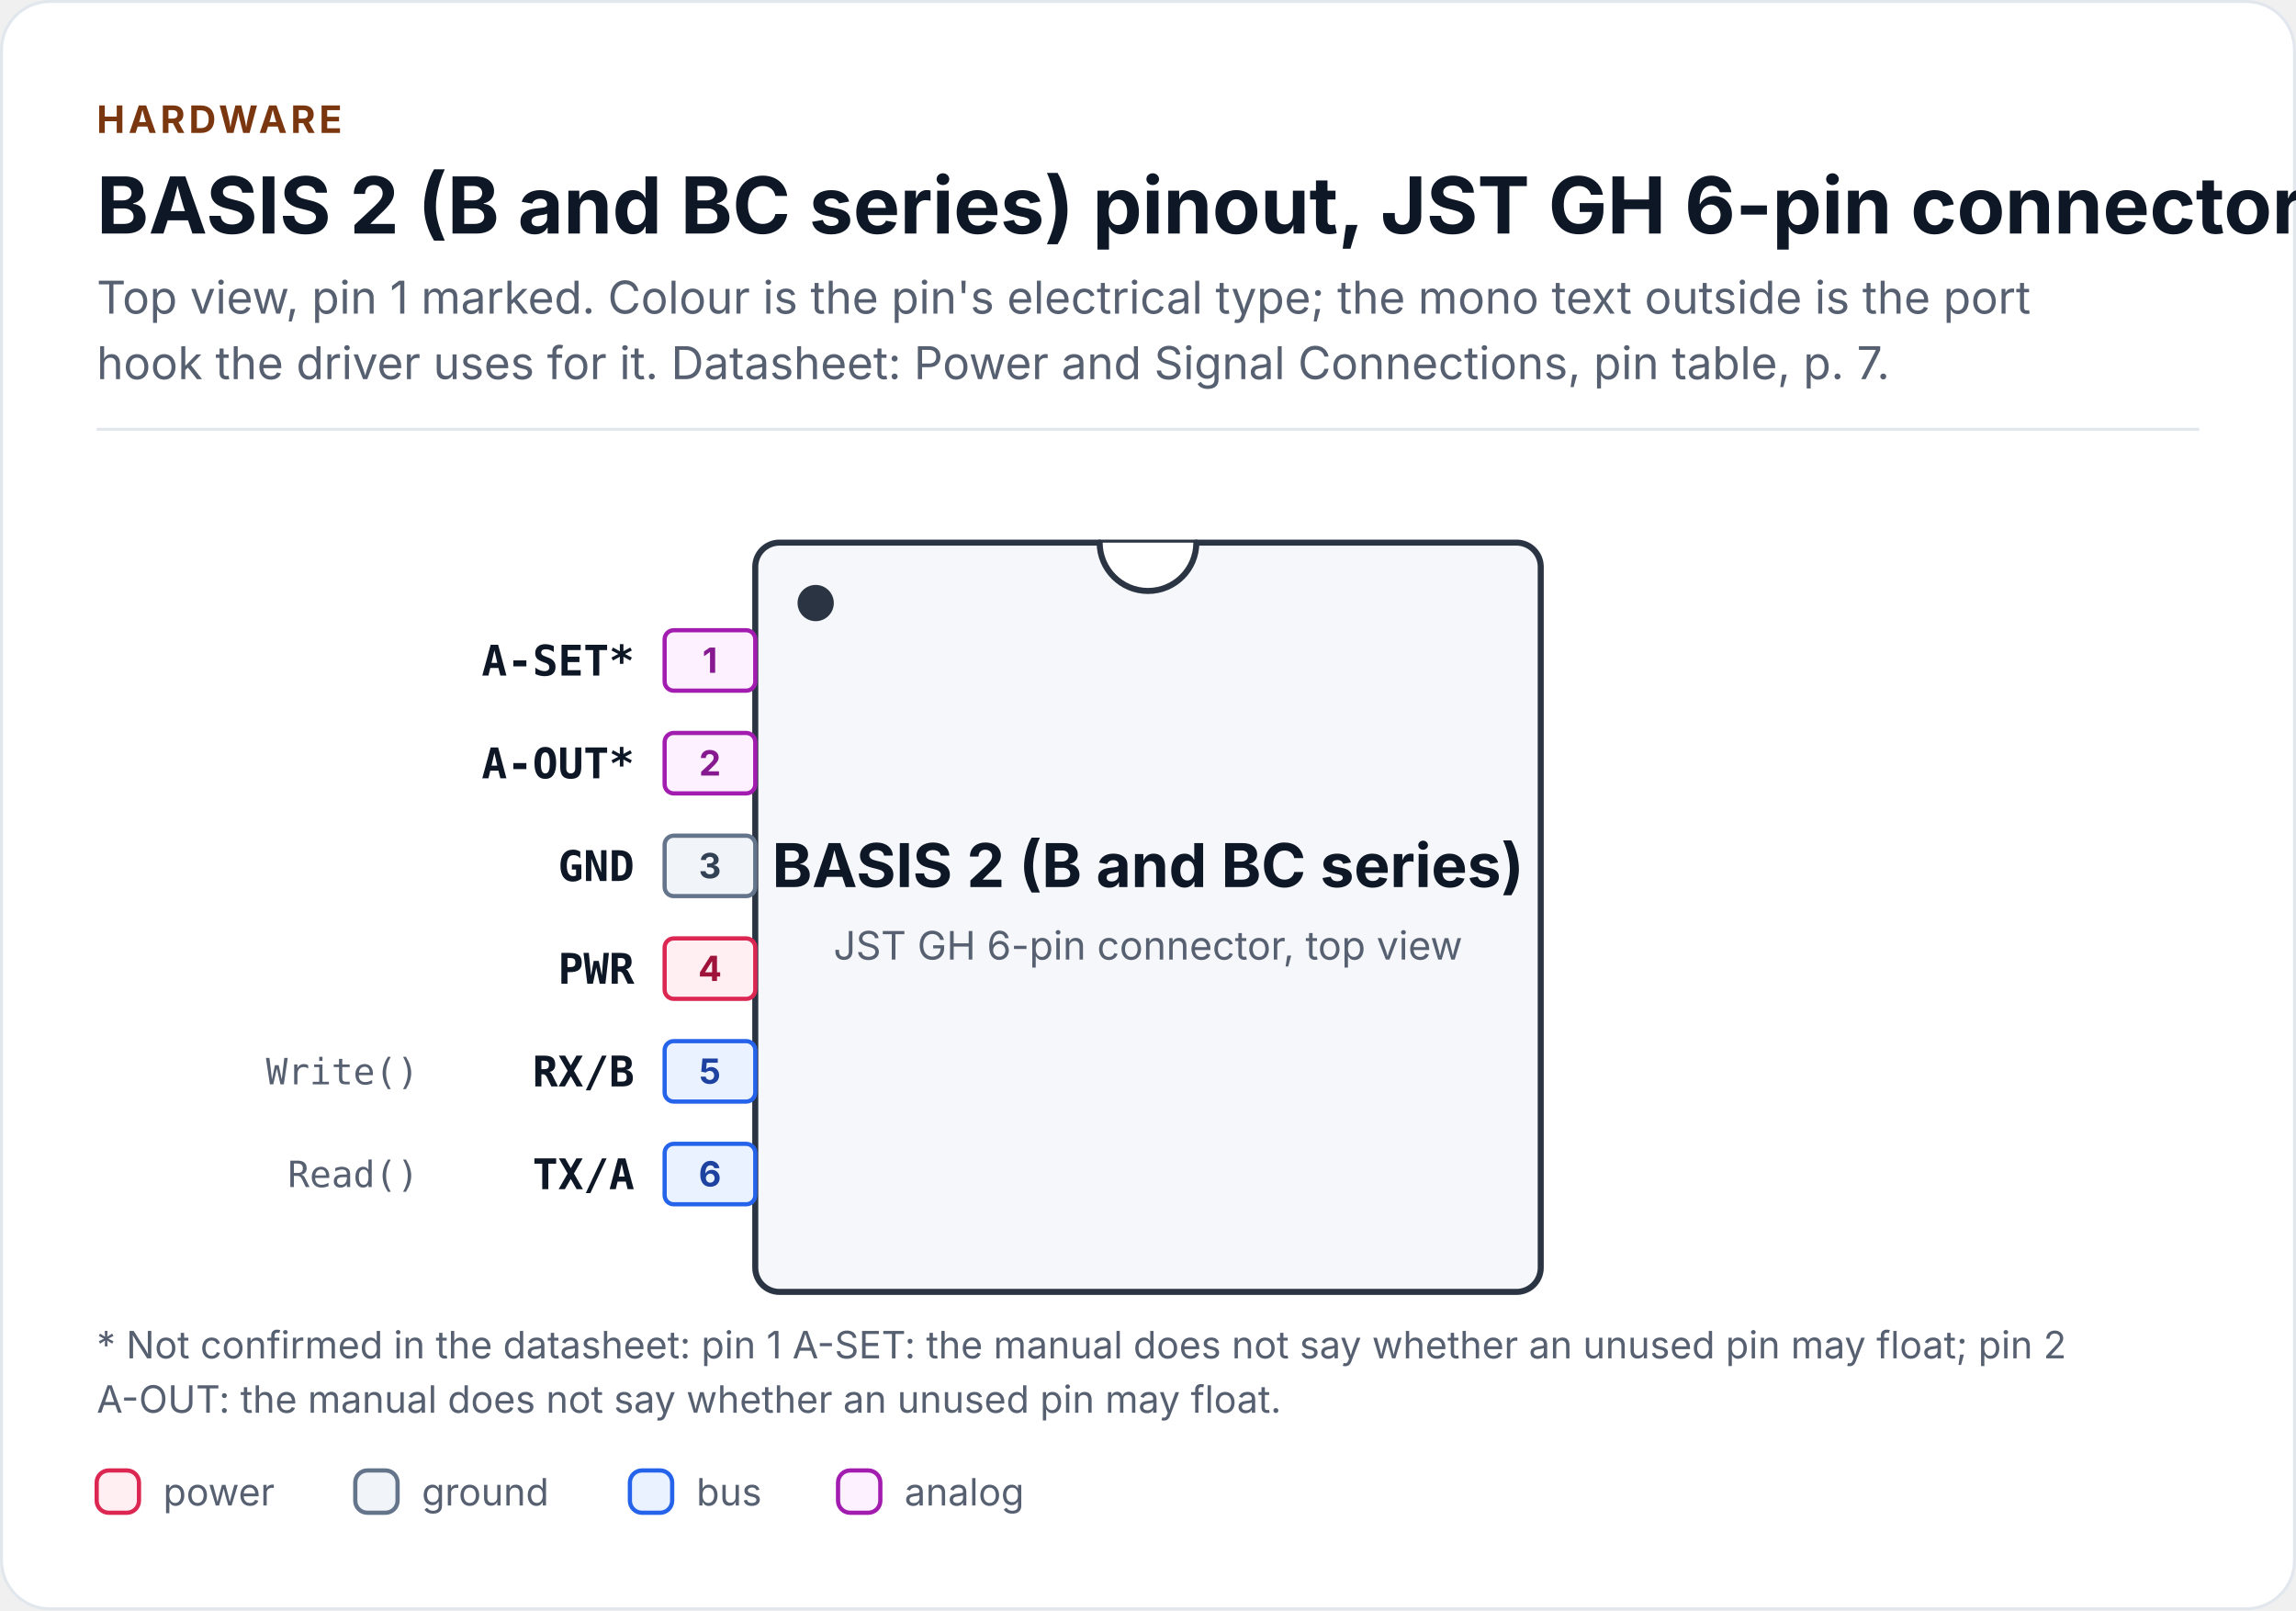
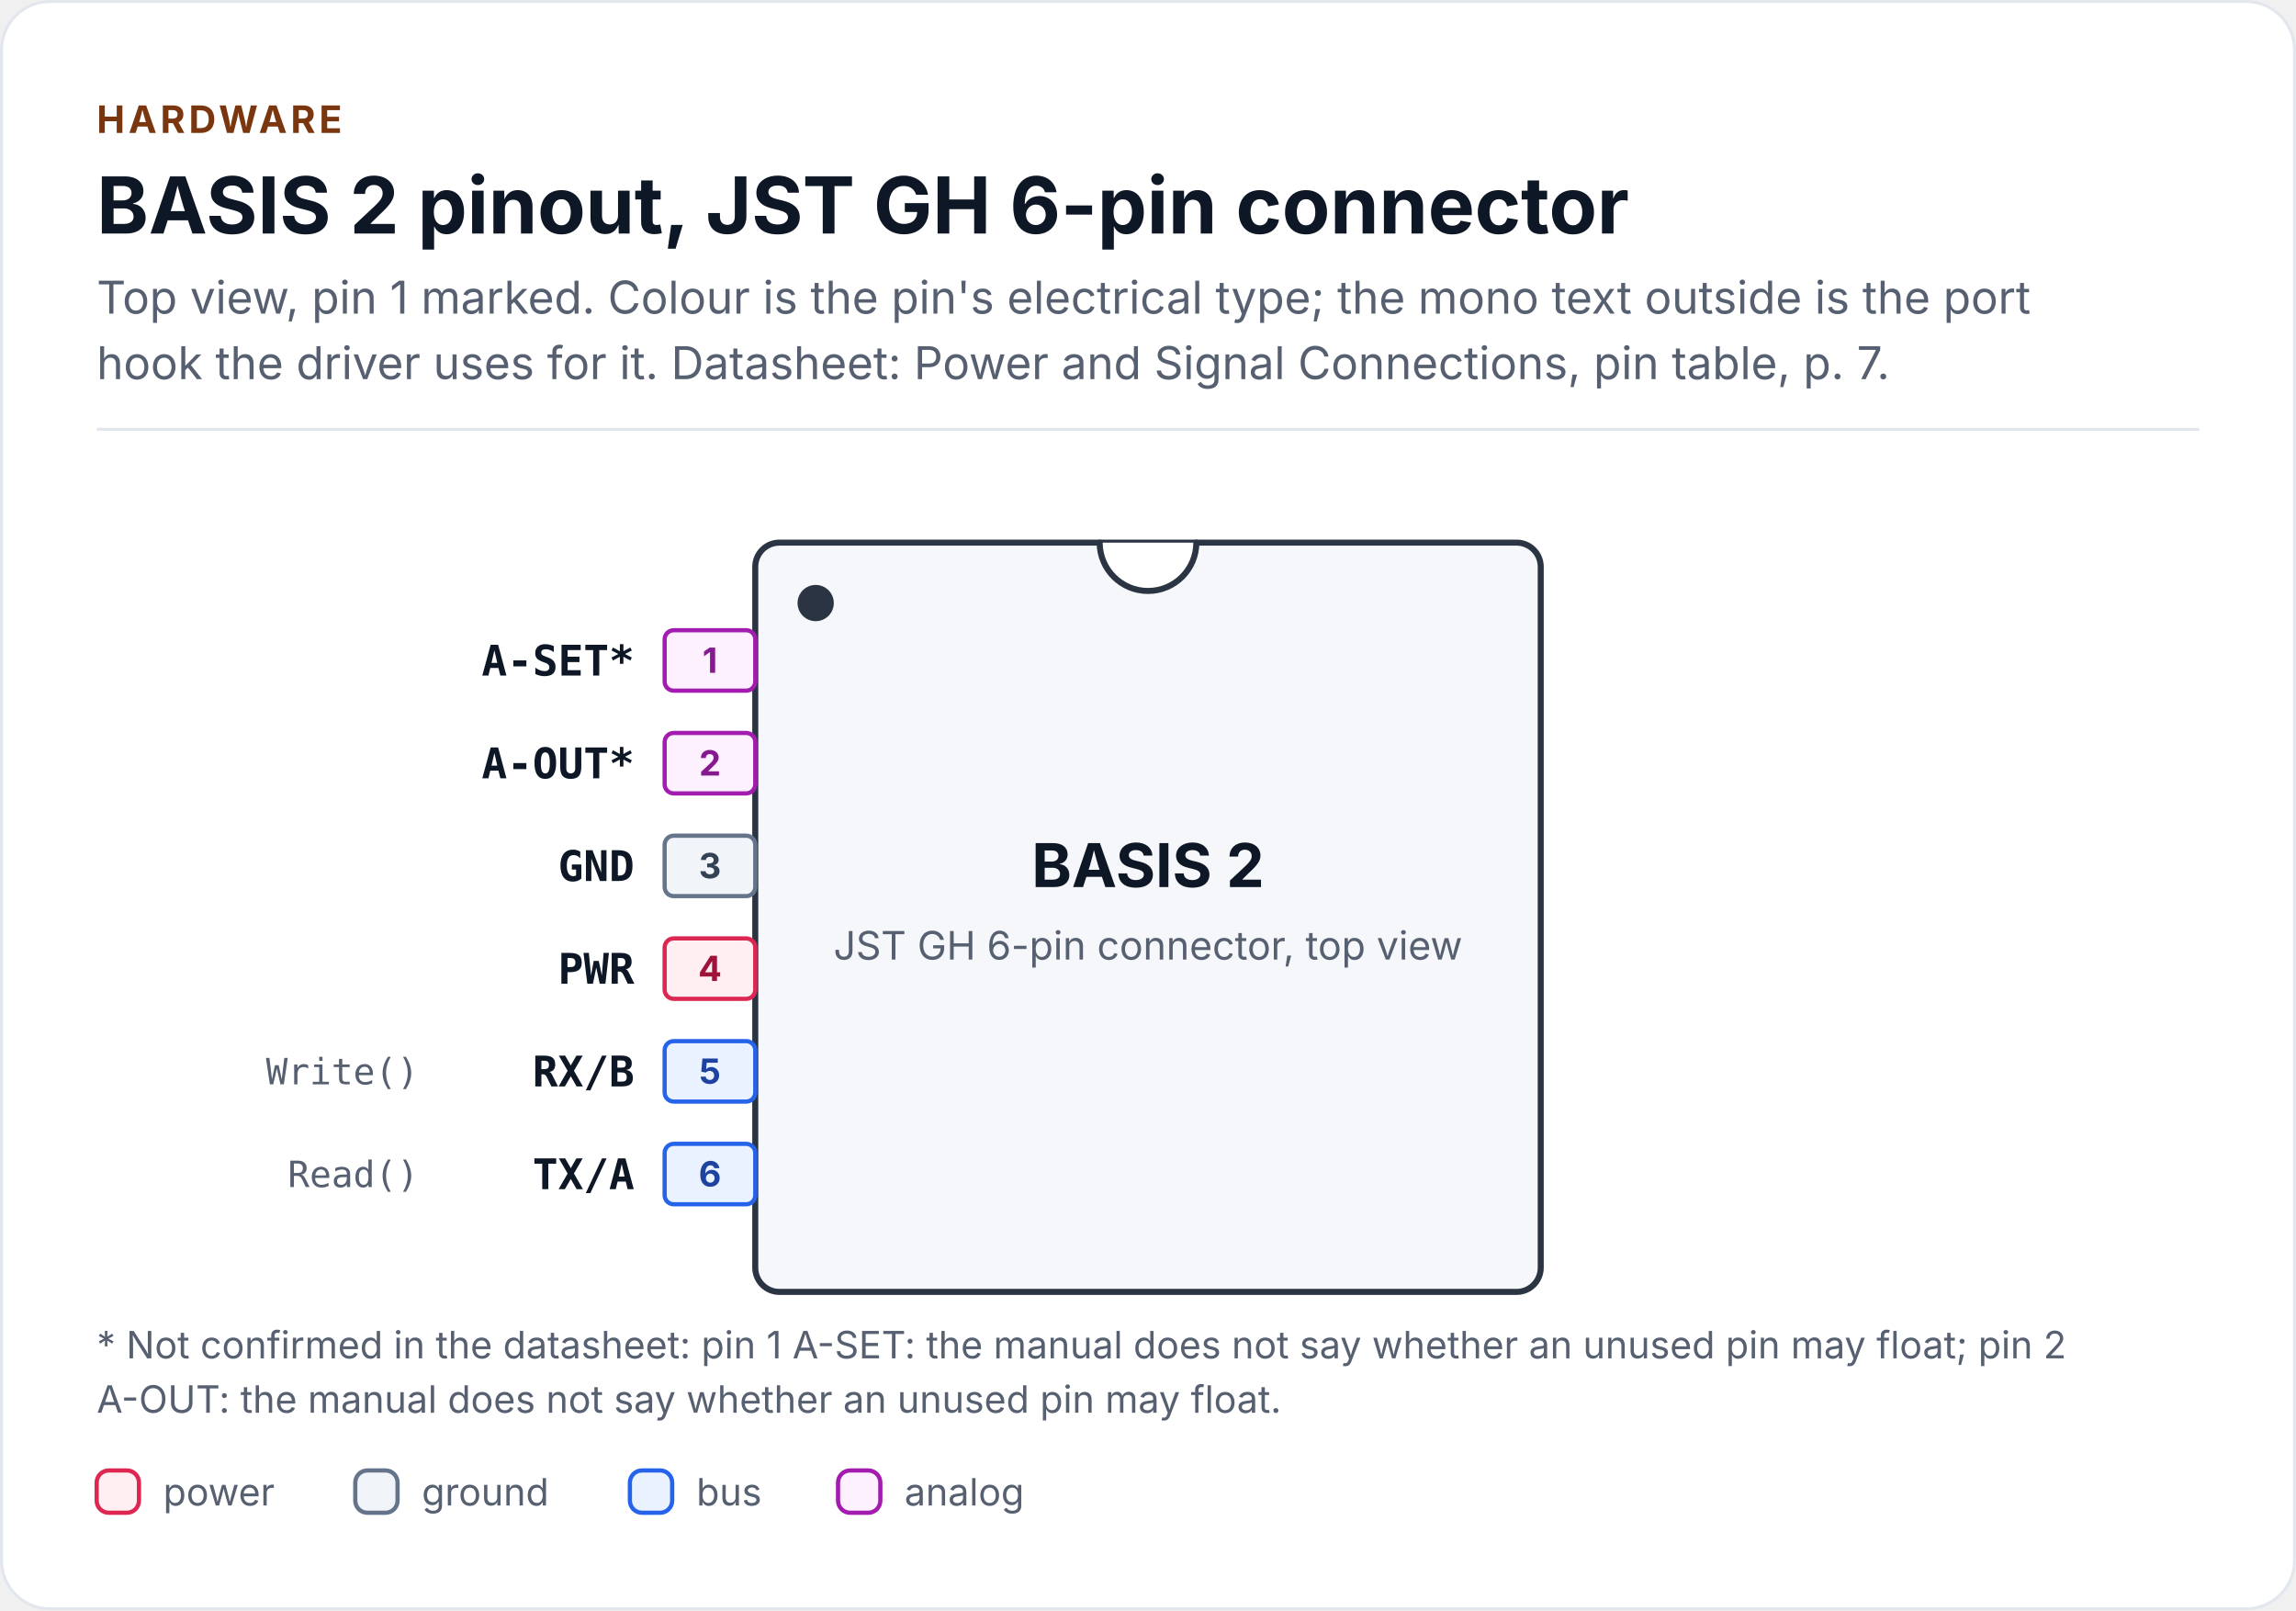
<svg xmlns="http://www.w3.org/2000/svg" width="760" height="533" viewBox="0 0 760 533" role="img" aria-labelledby="chip-pinout-title chip-pinout-desc" font-family="Inter, 'Segoe UI', Roboto, 'Helvetica Neue', Arial, sans-serif">
  <rect x="0.5" y="0.5" width="759" height="532" rx="16" fill="#FFFFFF" stroke="#E2E7EE" />
  <text x="32" y="44" font-size="12.5" font-weight="700" letter-spacing="1.2" fill="#7A360E">HARDWARE</text>
-   <text x="32" y="77.3" font-size="26" font-weight="700" fill="#0E1726">BASIS 2 (B and BC series) pinout, JST GH 6-pin connector</text>
+   <text x="32" y="77.3" font-size="26" font-weight="700" fill="#0E1726">BASIS 2 pinout, JST GH 6-pin connector</text>
  <text x="32" y="103.8" font-size="15" fill="#566070">Top view, pin 1 marked. Colour is the pin's electrical type; the mono text outside is the port</text>
  <text x="32" y="125.5" font-size="15" fill="#566070">hook the driver uses for it. Datasheet: Power and Signal Connections, pin table, p. 7.</text>
  <rect x="32" y="141.6" width="696" height="1" fill="#E2E7EE" />
  <rect x="250" y="179.6" width="260" height="248" rx="8" fill="#F5F7FA" stroke="#2B3442" stroke-width="2" />
  <path d="M364 179.6 A16 16 0 0 0 396 179.6" fill="#FFFFFF" stroke="#2B3442" stroke-width="2" stroke-linecap="round" stroke-linejoin="round" />
  <circle cx="270" cy="199.6" r="6" fill="#2B3442" />
  <rect x="220" y="208.6" width="30" height="20" rx="3" fill="#FDF0FF" stroke="#A21CAF" stroke-width="1.4" />
  <rect x="220" y="242.6" width="30" height="20" rx="3" fill="#FDF0FF" stroke="#A21CAF" stroke-width="1.4" />
  <rect x="220" y="276.6" width="30" height="20" rx="3" fill="#F1F4F8" stroke="#64748B" stroke-width="1.4" />
  <rect x="220" y="310.6" width="30" height="20" rx="3" fill="#FFEEF2" stroke="#DB2752" stroke-width="1.4" />
  <rect x="220" y="344.6" width="30" height="20" rx="3" fill="#EAF2FF" stroke="#2563EB" stroke-width="1.4" />
  <rect x="220" y="378.6" width="30" height="20" rx="3" fill="#EAF2FF" stroke="#2563EB" stroke-width="1.4" />
-   <text x="380" y="293.6" font-size="20" font-weight="700" text-anchor="middle" fill="#0E1726">BASIS 2 (B and BC series)</text>
+   <text x="380" y="293.6" font-size="20" font-weight="700" text-anchor="middle" fill="#0E1726">BASIS 2</text>
  <text x="380" y="317.6" font-size="13" text-anchor="middle" fill="#566070">JST GH 6-pin connector, top view</text>
  <text x="235" y="222.7" font-size="11.5" font-weight="700" text-anchor="middle" fill="#86198F">1</text>
  <text x="210" y="223.6" font-size="14" font-weight="700" font-family="'JetBrains Mono', 'SFMono-Regular', Menlo, Consolas, monospace" text-anchor="end" fill="#0E1726">A-SET*</text>
  <text x="235" y="256.7" font-size="11.5" font-weight="700" text-anchor="middle" fill="#86198F">2</text>
  <text x="210" y="257.6" font-size="14" font-weight="700" font-family="'JetBrains Mono', 'SFMono-Regular', Menlo, Consolas, monospace" text-anchor="end" fill="#0E1726">A-OUT*</text>
  <text x="235" y="290.7" font-size="11.5" font-weight="700" text-anchor="middle" fill="#334155">3</text>
  <text x="210" y="291.6" font-size="14" font-weight="700" font-family="'JetBrains Mono', 'SFMono-Regular', Menlo, Consolas, monospace" text-anchor="end" fill="#0E1726">GND</text>
  <text x="235" y="324.7" font-size="11.5" font-weight="700" text-anchor="middle" fill="#9F1239">4</text>
  <text x="210" y="325.6" font-size="14" font-weight="700" font-family="'JetBrains Mono', 'SFMono-Regular', Menlo, Consolas, monospace" text-anchor="end" fill="#0E1726">PWR</text>
  <text x="235" y="358.7" font-size="11.5" font-weight="700" text-anchor="middle" fill="#1E429F">5</text>
  <text x="210" y="359.6" font-size="14" font-weight="700" font-family="'JetBrains Mono', 'SFMono-Regular', Menlo, Consolas, monospace" text-anchor="end" fill="#0E1726">RX/B</text>
  <text x="138.6" y="358.9" font-size="12" font-family="'JetBrains Mono', 'SFMono-Regular', Menlo, Consolas, monospace" text-anchor="end" fill="#566070">Write()</text>
  <text x="235" y="392.7" font-size="11.5" font-weight="700" text-anchor="middle" fill="#1E429F">6</text>
  <text x="210" y="393.6" font-size="14" font-weight="700" font-family="'JetBrains Mono', 'SFMono-Regular', Menlo, Consolas, monospace" text-anchor="end" fill="#0E1726">TX/A</text>
  <text x="138.6" y="392.9" font-size="12" font-family="'JetBrains Mono', 'SFMono-Regular', Menlo, Consolas, monospace" text-anchor="end" fill="#566070">Read()</text>
  <text x="32" y="449.6" font-size="12.5" fill="#566070">* Not confirmed in the datasheet: pin 1 A-SET: the manual does not say whether an unused pin may float; pin 2</text>
  <text x="32" y="467.6" font-size="12.5" fill="#566070">A-OUT: the manual does not say whether an unused pin may float.</text>
  <rect x="32" y="486.7" width="14" height="14" rx="4" fill="#FFEEF2" stroke="#DB2752" stroke-width="1.4" />
  <text x="54" y="498.3" font-size="12.5" fill="#566070">power</text>
  <rect x="117.6" y="486.7" width="14" height="14" rx="4" fill="#F1F4F8" stroke="#64748B" stroke-width="1.4" />
  <text x="139.6" y="498.3" font-size="12.5" fill="#566070">ground</text>
  <rect x="208.5" y="486.7" width="14" height="14" rx="4" fill="#EAF2FF" stroke="#2563EB" stroke-width="1.4" />
  <text x="230.5" y="498.3" font-size="12.5" fill="#566070">bus</text>
  <rect x="277.4" y="486.7" width="14" height="14" rx="4" fill="#FDF0FF" stroke="#A21CAF" stroke-width="1.4" />
  <text x="299.4" y="498.3" font-size="12.5" fill="#566070">analog</text>
</svg>
